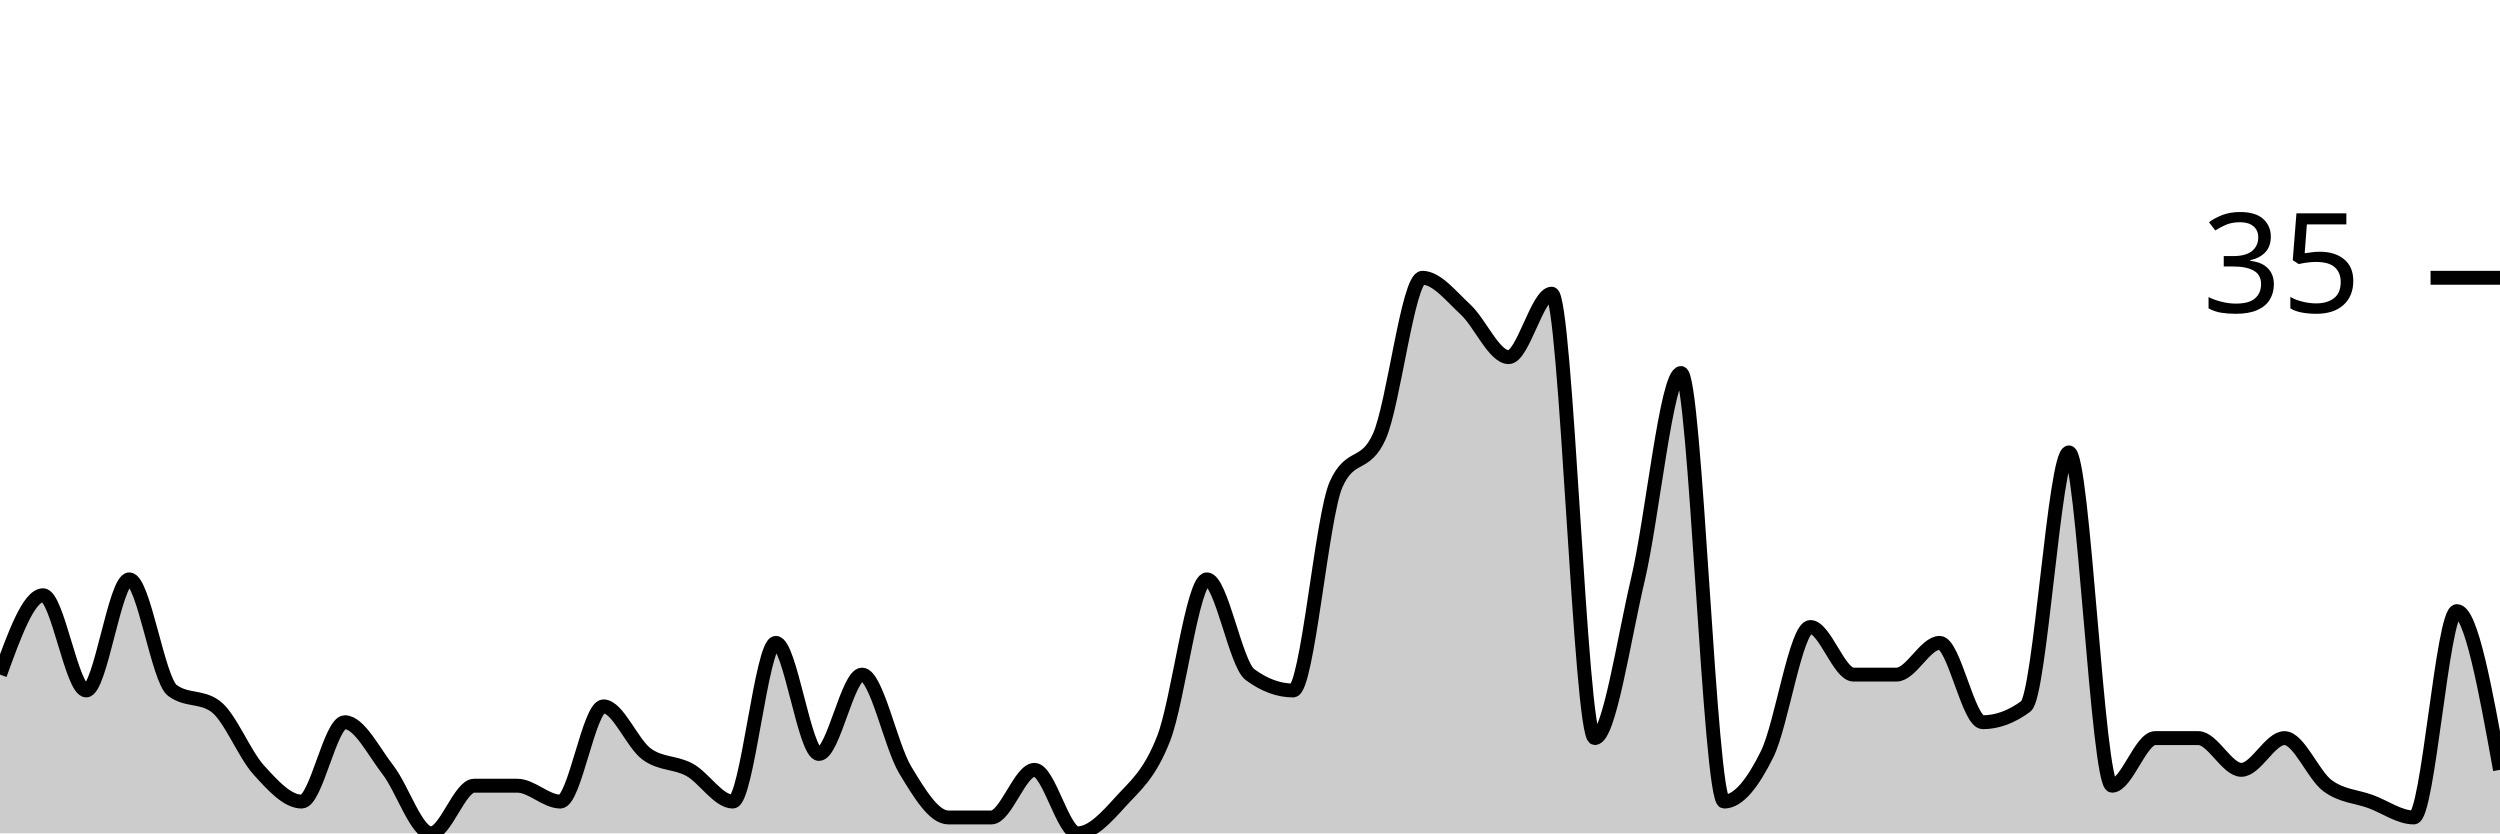
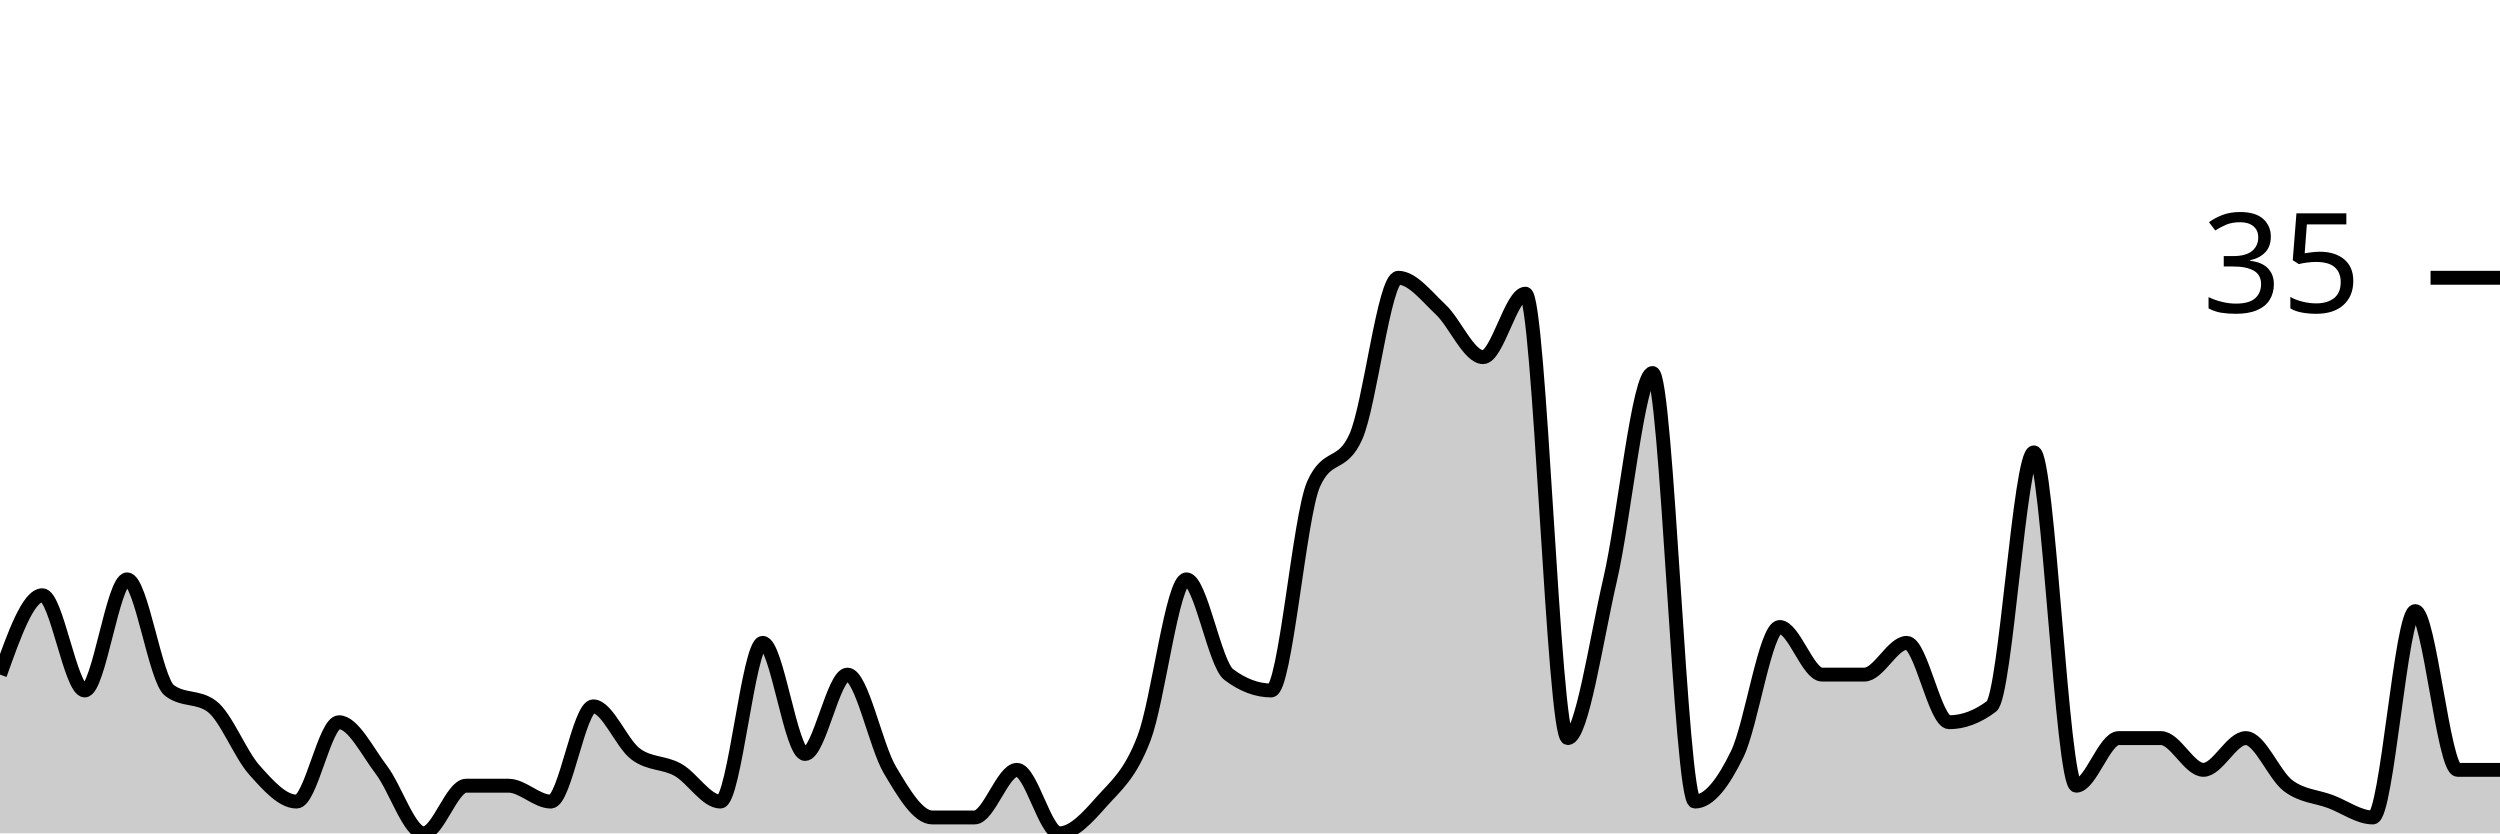
<svg xmlns="http://www.w3.org/2000/svg" viewBox="0 0 180 60">
  <g transform="translate(0,20)">
-     <path class="area" fill="rgba(0, 0, 0, 0.2)" d="M0,28.571C1.034,25.714,2.069,22.857,3.103,22.857C4.138,22.857,5.172,29.714,6.207,29.714C7.241,29.714,8.276,21.714,9.31,21.714C10.345,21.714,11.379,28.952,12.414,29.714C13.448,30.476,14.483,30.095,15.517,30.857C16.552,31.619,17.586,34.286,18.621,35.429C19.655,36.571,20.69,37.714,21.724,37.714C22.759,37.714,23.793,32,24.828,32C25.862,32,26.897,34.095,27.931,35.429C28.966,36.762,30,40,31.034,40C32.069,40,33.103,36.571,34.138,36.571C35.172,36.571,36.207,36.571,37.241,36.571C38.276,36.571,39.31,37.714,40.345,37.714C41.379,37.714,42.414,30.857,43.448,30.857C44.483,30.857,45.517,33.524,46.552,34.286C47.586,35.048,48.621,34.857,49.655,35.429C50.69,36,51.724,37.714,52.759,37.714C53.793,37.714,54.828,26.286,55.862,26.286C56.897,26.286,57.931,34.286,58.966,34.286C60,34.286,61.034,28.571,62.069,28.571C63.103,28.571,64.138,33.714,65.172,35.429C66.207,37.143,67.241,38.857,68.276,38.857C69.31,38.857,70.345,38.857,71.379,38.857C72.414,38.857,73.448,35.429,74.483,35.429C75.517,35.429,76.552,40,77.586,40C78.621,40,79.655,38.857,80.69,37.714C81.724,36.571,82.759,35.81,83.793,33.143C84.828,30.476,85.862,21.714,86.897,21.714C87.931,21.714,88.966,27.81,90,28.571C91.034,29.333,92.069,29.714,93.103,29.714C94.138,29.714,95.172,17.143,96.207,14.857C97.241,12.571,98.276,13.714,99.31,11.429C100.345,9.143,101.379,0,102.414,0C103.448,0,104.483,1.333,105.517,2.286C106.552,3.238,107.586,5.714,108.621,5.714C109.655,5.714,110.69,1.143,111.724,1.143C112.759,1.143,113.793,33.143,114.828,33.143C115.862,33.143,116.897,26.095,117.931,21.714C118.966,17.333,120,6.857,121.034,6.857C122.069,6.857,123.103,37.714,124.138,37.714C125.172,37.714,126.207,36.381,127.241,34.286C128.276,32.19,129.31,25.143,130.345,25.143C131.379,25.143,132.414,28.571,133.448,28.571C134.483,28.571,135.517,28.571,136.552,28.571C137.586,28.571,138.621,26.286,139.655,26.286C140.69,26.286,141.724,32,142.759,32C143.793,32,144.828,31.619,145.862,30.857C146.897,30.095,147.931,12.571,148.966,12.571C150,12.571,151.034,36.571,152.069,36.571C153.103,36.571,154.138,33.143,155.172,33.143C156.207,33.143,157.241,33.143,158.276,33.143C159.31,33.143,160.345,35.429,161.379,35.429C162.414,35.429,163.448,33.143,164.483,33.143C165.517,33.143,166.552,35.81,167.586,36.571C168.621,37.333,169.655,37.333,170.69,37.714C171.724,38.095,172.759,38.857,173.793,38.857C174.828,38.857,175.862,24,176.897,24C177.931,24,178.966,29.714,180,35.429L180,40C178.966,40,177.931,40,176.897,40C175.862,40,174.828,40,173.793,40C172.759,40,171.724,40,170.69,40C169.655,40,168.621,40,167.586,40C166.552,40,165.517,40,164.483,40C163.448,40,162.414,40,161.379,40C160.345,40,159.31,40,158.276,40C157.241,40,156.207,40,155.172,40C154.138,40,153.103,40,152.069,40C151.034,40,150,40,148.966,40C147.931,40,146.897,40,145.862,40C144.828,40,143.793,40,142.759,40C141.724,40,140.69,40,139.655,40C138.621,40,137.586,40,136.552,40C135.517,40,134.483,40,133.448,40C132.414,40,131.379,40,130.345,40C129.31,40,128.276,40,127.241,40C126.207,40,125.172,40,124.138,40C123.103,40,122.069,40,121.034,40C120,40,118.966,40,117.931,40C116.897,40,115.862,40,114.828,40C113.793,40,112.759,40,111.724,40C110.69,40,109.655,40,108.621,40C107.586,40,106.552,40,105.517,40C104.483,40,103.448,40,102.414,40C101.379,40,100.345,40,99.31,40C98.276,40,97.241,40,96.207,40C95.172,40,94.138,40,93.103,40C92.069,40,91.034,40,90,40C88.966,40,87.931,40,86.897,40C85.862,40,84.828,40,83.793,40C82.759,40,81.724,40,80.69,40C79.655,40,78.621,40,77.586,40C76.552,40,75.517,40,74.483,40C73.448,40,72.414,40,71.379,40C70.345,40,69.31,40,68.276,40C67.241,40,66.207,40,65.172,40C64.138,40,63.103,40,62.069,40C61.034,40,60,40,58.966,40C57.931,40,56.897,40,55.862,40C54.828,40,53.793,40,52.759,40C51.724,40,50.69,40,49.655,40C48.621,40,47.586,40,46.552,40C45.517,40,44.483,40,43.448,40C42.414,40,41.379,40,40.345,40C39.31,40,38.276,40,37.241,40C36.207,40,35.172,40,34.138,40C33.103,40,32.069,40,31.034,40C30,40,28.966,40,27.931,40C26.897,40,25.862,40,24.828,40C23.793,40,22.759,40,21.724,40C20.69,40,19.655,40,18.621,40C17.586,40,16.552,40,15.517,40C14.483,40,13.448,40,12.414,40C11.379,40,10.345,40,9.31,40C8.276,40,7.241,40,6.207,40C5.172,40,4.138,40,3.103,40C2.069,40,1.034,40,0,40Z" />
-     <path class="line" stroke="black" fill="none" d="M0,28.571C1.034,25.714,2.069,22.857,3.103,22.857C4.138,22.857,5.172,29.714,6.207,29.714C7.241,29.714,8.276,21.714,9.31,21.714C10.345,21.714,11.379,28.952,12.414,29.714C13.448,30.476,14.483,30.095,15.517,30.857C16.552,31.619,17.586,34.286,18.621,35.429C19.655,36.571,20.69,37.714,21.724,37.714C22.759,37.714,23.793,32,24.828,32C25.862,32,26.897,34.095,27.931,35.429C28.966,36.762,30,40,31.034,40C32.069,40,33.103,36.571,34.138,36.571C35.172,36.571,36.207,36.571,37.241,36.571C38.276,36.571,39.31,37.714,40.345,37.714C41.379,37.714,42.414,30.857,43.448,30.857C44.483,30.857,45.517,33.524,46.552,34.286C47.586,35.048,48.621,34.857,49.655,35.429C50.69,36,51.724,37.714,52.759,37.714C53.793,37.714,54.828,26.286,55.862,26.286C56.897,26.286,57.931,34.286,58.966,34.286C60,34.286,61.034,28.571,62.069,28.571C63.103,28.571,64.138,33.714,65.172,35.429C66.207,37.143,67.241,38.857,68.276,38.857C69.31,38.857,70.345,38.857,71.379,38.857C72.414,38.857,73.448,35.429,74.483,35.429C75.517,35.429,76.552,40,77.586,40C78.621,40,79.655,38.857,80.69,37.714C81.724,36.571,82.759,35.81,83.793,33.143C84.828,30.476,85.862,21.714,86.897,21.714C87.931,21.714,88.966,27.81,90,28.571C91.034,29.333,92.069,29.714,93.103,29.714C94.138,29.714,95.172,17.143,96.207,14.857C97.241,12.571,98.276,13.714,99.31,11.429C100.345,9.143,101.379,0,102.414,0C103.448,0,104.483,1.333,105.517,2.286C106.552,3.238,107.586,5.714,108.621,5.714C109.655,5.714,110.69,1.143,111.724,1.143C112.759,1.143,113.793,33.143,114.828,33.143C115.862,33.143,116.897,26.095,117.931,21.714C118.966,17.333,120,6.857,121.034,6.857C122.069,6.857,123.103,37.714,124.138,37.714C125.172,37.714,126.207,36.381,127.241,34.286C128.276,32.19,129.31,25.143,130.345,25.143C131.379,25.143,132.414,28.571,133.448,28.571C134.483,28.571,135.517,28.571,136.552,28.571C137.586,28.571,138.621,26.286,139.655,26.286C140.69,26.286,141.724,32,142.759,32C143.793,32,144.828,31.619,145.862,30.857C146.897,30.095,147.931,12.571,148.966,12.571C150,12.571,151.034,36.571,152.069,36.571C153.103,36.571,154.138,33.143,155.172,33.143C156.207,33.143,157.241,33.143,158.276,33.143C159.31,33.143,160.345,35.429,161.379,35.429C162.414,35.429,163.448,33.143,164.483,33.143C165.517,33.143,166.552,35.81,167.586,36.571C168.621,37.333,169.655,37.333,170.69,37.714C171.724,38.095,172.759,38.857,173.793,38.857C174.828,38.857,175.862,24,176.897,24C177.931,24,178.966,29.714,180,35.429" />
+     <path class="area" fill="rgba(0, 0, 0, 0.2)" d="M0,28.571C1.017,25.714,2.034,22.857,3.051,22.857C4.068,22.857,5.085,29.714,6.102,29.714C7.119,29.714,8.136,21.714,9.153,21.714C10.169,21.714,11.186,28.952,12.203,29.714C13.22,30.476,14.237,30.095,15.254,30.857C16.271,31.619,17.288,34.286,18.305,35.429C19.322,36.571,20.339,37.714,21.356,37.714C22.373,37.714,23.39,32,24.407,32C25.424,32,26.441,34.095,27.458,35.429C28.475,36.762,29.492,40,30.508,40C31.525,40,32.542,36.571,33.559,36.571C34.576,36.571,35.593,36.571,36.61,36.571C37.627,36.571,38.644,37.714,39.661,37.714C40.678,37.714,41.695,30.857,42.712,30.857C43.729,30.857,44.746,33.524,45.763,34.286C46.78,35.048,47.797,34.857,48.814,35.429C49.831,36,50.847,37.714,51.864,37.714C52.881,37.714,53.898,26.286,54.915,26.286C55.932,26.286,56.949,34.286,57.966,34.286C58.983,34.286,60,28.571,61.017,28.571C62.034,28.571,63.051,33.714,64.068,35.429C65.085,37.143,66.102,38.857,67.119,38.857C68.136,38.857,69.153,38.857,70.169,38.857C71.186,38.857,72.203,35.429,73.22,35.429C74.237,35.429,75.254,40,76.271,40C77.288,40,78.305,38.857,79.322,37.714C80.339,36.571,81.356,35.81,82.373,33.143C83.39,30.476,84.407,21.714,85.424,21.714C86.441,21.714,87.458,27.81,88.475,28.571C89.492,29.333,90.508,29.714,91.525,29.714C92.542,29.714,93.559,17.143,94.576,14.857C95.593,12.571,96.61,13.714,97.627,11.429C98.644,9.143,99.661,0,100.678,0C101.695,0,102.712,1.333,103.729,2.286C104.746,3.238,105.763,5.714,106.78,5.714C107.797,5.714,108.814,1.143,109.831,1.143C110.847,1.143,111.864,33.143,112.881,33.143C113.898,33.143,114.915,26.095,115.932,21.714C116.949,17.333,117.966,6.857,118.983,6.857C120,6.857,121.017,37.714,122.034,37.714C123.051,37.714,124.068,36.381,125.085,34.286C126.102,32.19,127.119,25.143,128.136,25.143C129.153,25.143,130.169,28.571,131.186,28.571C132.203,28.571,133.22,28.571,134.237,28.571C135.254,28.571,136.271,26.286,137.288,26.286C138.305,26.286,139.322,32,140.339,32C141.356,32,142.373,31.619,143.39,30.857C144.407,30.095,145.424,12.571,146.441,12.571C147.458,12.571,148.475,36.571,149.492,36.571C150.508,36.571,151.525,33.143,152.542,33.143C153.559,33.143,154.576,33.143,155.593,33.143C156.61,33.143,157.627,35.429,158.644,35.429C159.661,35.429,160.678,33.143,161.695,33.143C162.712,33.143,163.729,35.81,164.746,36.571C165.763,37.333,166.78,37.333,167.797,37.714C168.814,38.095,169.831,38.857,170.847,38.857C171.864,38.857,172.881,24,173.898,24C174.915,24,175.932,35.429,176.949,35.429C177.966,35.429,178.983,35.429,180,35.429L180,40C178.983,40,177.966,40,176.949,40C175.932,40,174.915,40,173.898,40C172.881,40,171.864,40,170.847,40C169.831,40,168.814,40,167.797,40C166.78,40,165.763,40,164.746,40C163.729,40,162.712,40,161.695,40C160.678,40,159.661,40,158.644,40C157.627,40,156.61,40,155.593,40C154.576,40,153.559,40,152.542,40C151.525,40,150.508,40,149.492,40C148.475,40,147.458,40,146.441,40C145.424,40,144.407,40,143.39,40C142.373,40,141.356,40,140.339,40C139.322,40,138.305,40,137.288,40C136.271,40,135.254,40,134.237,40C133.22,40,132.203,40,131.186,40C130.169,40,129.153,40,128.136,40C127.119,40,126.102,40,125.085,40C124.068,40,123.051,40,122.034,40C121.017,40,120,40,118.983,40C117.966,40,116.949,40,115.932,40C114.915,40,113.898,40,112.881,40C111.864,40,110.847,40,109.831,40C108.814,40,107.797,40,106.78,40C105.763,40,104.746,40,103.729,40C102.712,40,101.695,40,100.678,40C99.661,40,98.644,40,97.627,40C96.61,40,95.593,40,94.576,40C93.559,40,92.542,40,91.525,40C90.508,40,89.492,40,88.475,40C87.458,40,86.441,40,85.424,40C84.407,40,83.39,40,82.373,40C81.356,40,80.339,40,79.322,40C78.305,40,77.288,40,76.271,40C75.254,40,74.237,40,73.22,40C72.203,40,71.186,40,70.169,40C69.153,40,68.136,40,67.119,40C66.102,40,65.085,40,64.068,40C63.051,40,62.034,40,61.017,40C60,40,58.983,40,57.966,40C56.949,40,55.932,40,54.915,40C53.898,40,52.881,40,51.864,40C50.847,40,49.831,40,48.814,40C47.797,40,46.78,40,45.763,40C44.746,40,43.729,40,42.712,40C41.695,40,40.678,40,39.661,40C38.644,40,37.627,40,36.61,40C35.593,40,34.576,40,33.559,40C32.542,40,31.525,40,30.508,40C29.492,40,28.475,40,27.458,40C26.441,40,25.424,40,24.407,40C23.39,40,22.373,40,21.356,40C20.339,40,19.322,40,18.305,40C17.288,40,16.271,40,15.254,40C14.237,40,13.22,40,12.203,40C11.186,40,10.169,40,9.153,40C8.136,40,7.119,40,6.102,40C5.085,40,4.068,40,3.051,40C2.034,40,1.017,40,0,40Z" />
+     <path class="line" stroke="black" fill="none" d="M0,28.571C1.017,25.714,2.034,22.857,3.051,22.857C4.068,22.857,5.085,29.714,6.102,29.714C7.119,29.714,8.136,21.714,9.153,21.714C10.169,21.714,11.186,28.952,12.203,29.714C13.22,30.476,14.237,30.095,15.254,30.857C16.271,31.619,17.288,34.286,18.305,35.429C19.322,36.571,20.339,37.714,21.356,37.714C22.373,37.714,23.39,32,24.407,32C25.424,32,26.441,34.095,27.458,35.429C28.475,36.762,29.492,40,30.508,40C31.525,40,32.542,36.571,33.559,36.571C34.576,36.571,35.593,36.571,36.61,36.571C37.627,36.571,38.644,37.714,39.661,37.714C40.678,37.714,41.695,30.857,42.712,30.857C43.729,30.857,44.746,33.524,45.763,34.286C46.78,35.048,47.797,34.857,48.814,35.429C49.831,36,50.847,37.714,51.864,37.714C52.881,37.714,53.898,26.286,54.915,26.286C55.932,26.286,56.949,34.286,57.966,34.286C58.983,34.286,60,28.571,61.017,28.571C62.034,28.571,63.051,33.714,64.068,35.429C65.085,37.143,66.102,38.857,67.119,38.857C68.136,38.857,69.153,38.857,70.169,38.857C71.186,38.857,72.203,35.429,73.22,35.429C74.237,35.429,75.254,40,76.271,40C77.288,40,78.305,38.857,79.322,37.714C80.339,36.571,81.356,35.81,82.373,33.143C83.39,30.476,84.407,21.714,85.424,21.714C86.441,21.714,87.458,27.81,88.475,28.571C89.492,29.333,90.508,29.714,91.525,29.714C92.542,29.714,93.559,17.143,94.576,14.857C95.593,12.571,96.61,13.714,97.627,11.429C98.644,9.143,99.661,0,100.678,0C101.695,0,102.712,1.333,103.729,2.286C104.746,3.238,105.763,5.714,106.78,5.714C107.797,5.714,108.814,1.143,109.831,1.143C110.847,1.143,111.864,33.143,112.881,33.143C113.898,33.143,114.915,26.095,115.932,21.714C116.949,17.333,117.966,6.857,118.983,6.857C120,6.857,121.017,37.714,122.034,37.714C123.051,37.714,124.068,36.381,125.085,34.286C126.102,32.19,127.119,25.143,128.136,25.143C129.153,25.143,130.169,28.571,131.186,28.571C132.203,28.571,133.22,28.571,134.237,28.571C135.254,28.571,136.271,26.286,137.288,26.286C138.305,26.286,139.322,32,140.339,32C141.356,32,142.373,31.619,143.39,30.857C144.407,30.095,145.424,12.571,146.441,12.571C147.458,12.571,148.475,36.571,149.492,36.571C150.508,36.571,151.525,33.143,152.542,33.143C153.559,33.143,154.576,33.143,155.593,33.143C156.61,33.143,157.627,35.429,158.644,35.429C159.661,35.429,160.678,33.143,161.695,33.143C162.712,33.143,163.729,35.81,164.746,36.571C165.763,37.333,166.78,37.333,167.797,37.714C168.814,38.095,169.831,38.857,170.847,38.857C171.864,38.857,172.881,24,173.898,24C174.915,24,175.932,35.429,176.949,35.429C177.966,35.429,178.983,35.429,180,35.429" />
    <path class="axis-ceiling" stroke-width="1" stroke="black" fill="none" d="M175,0L180,0" />
    <text class="axis-ceiling-label" font-family="sans-serif" text-anchor="end" font-size="10px" x="170" y="2.5">35</text>
  </g>
</svg>
